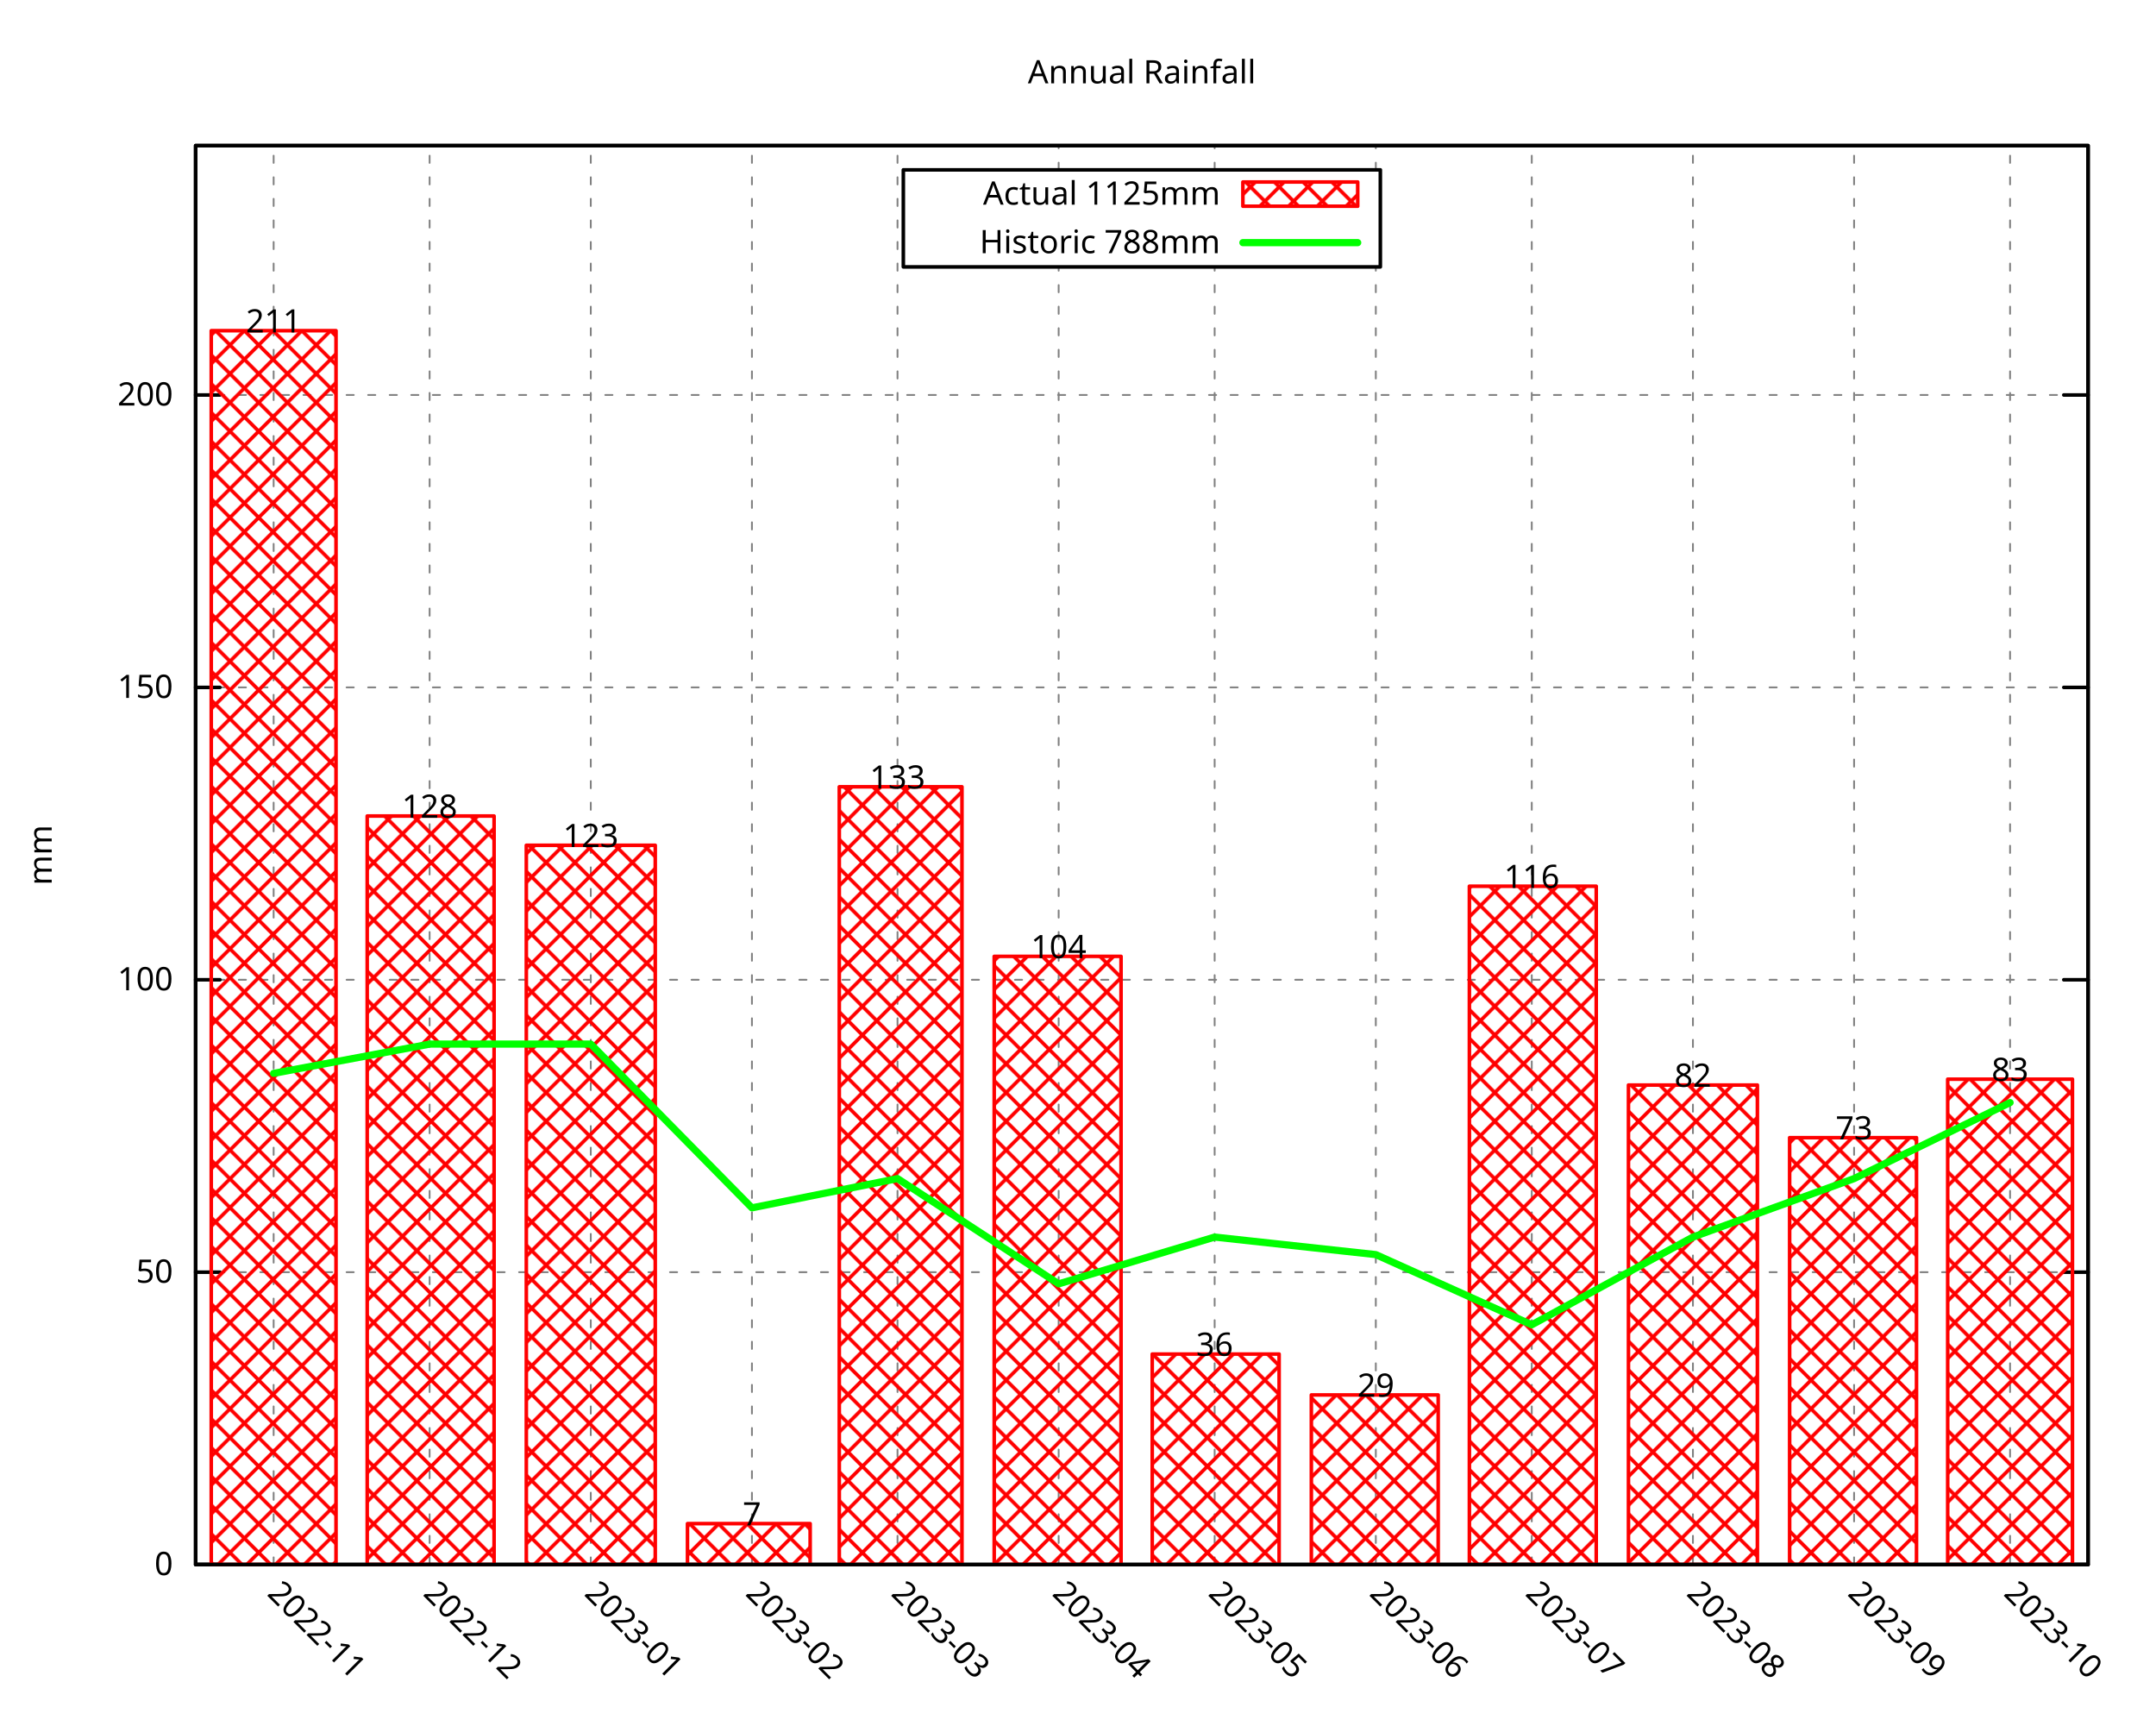
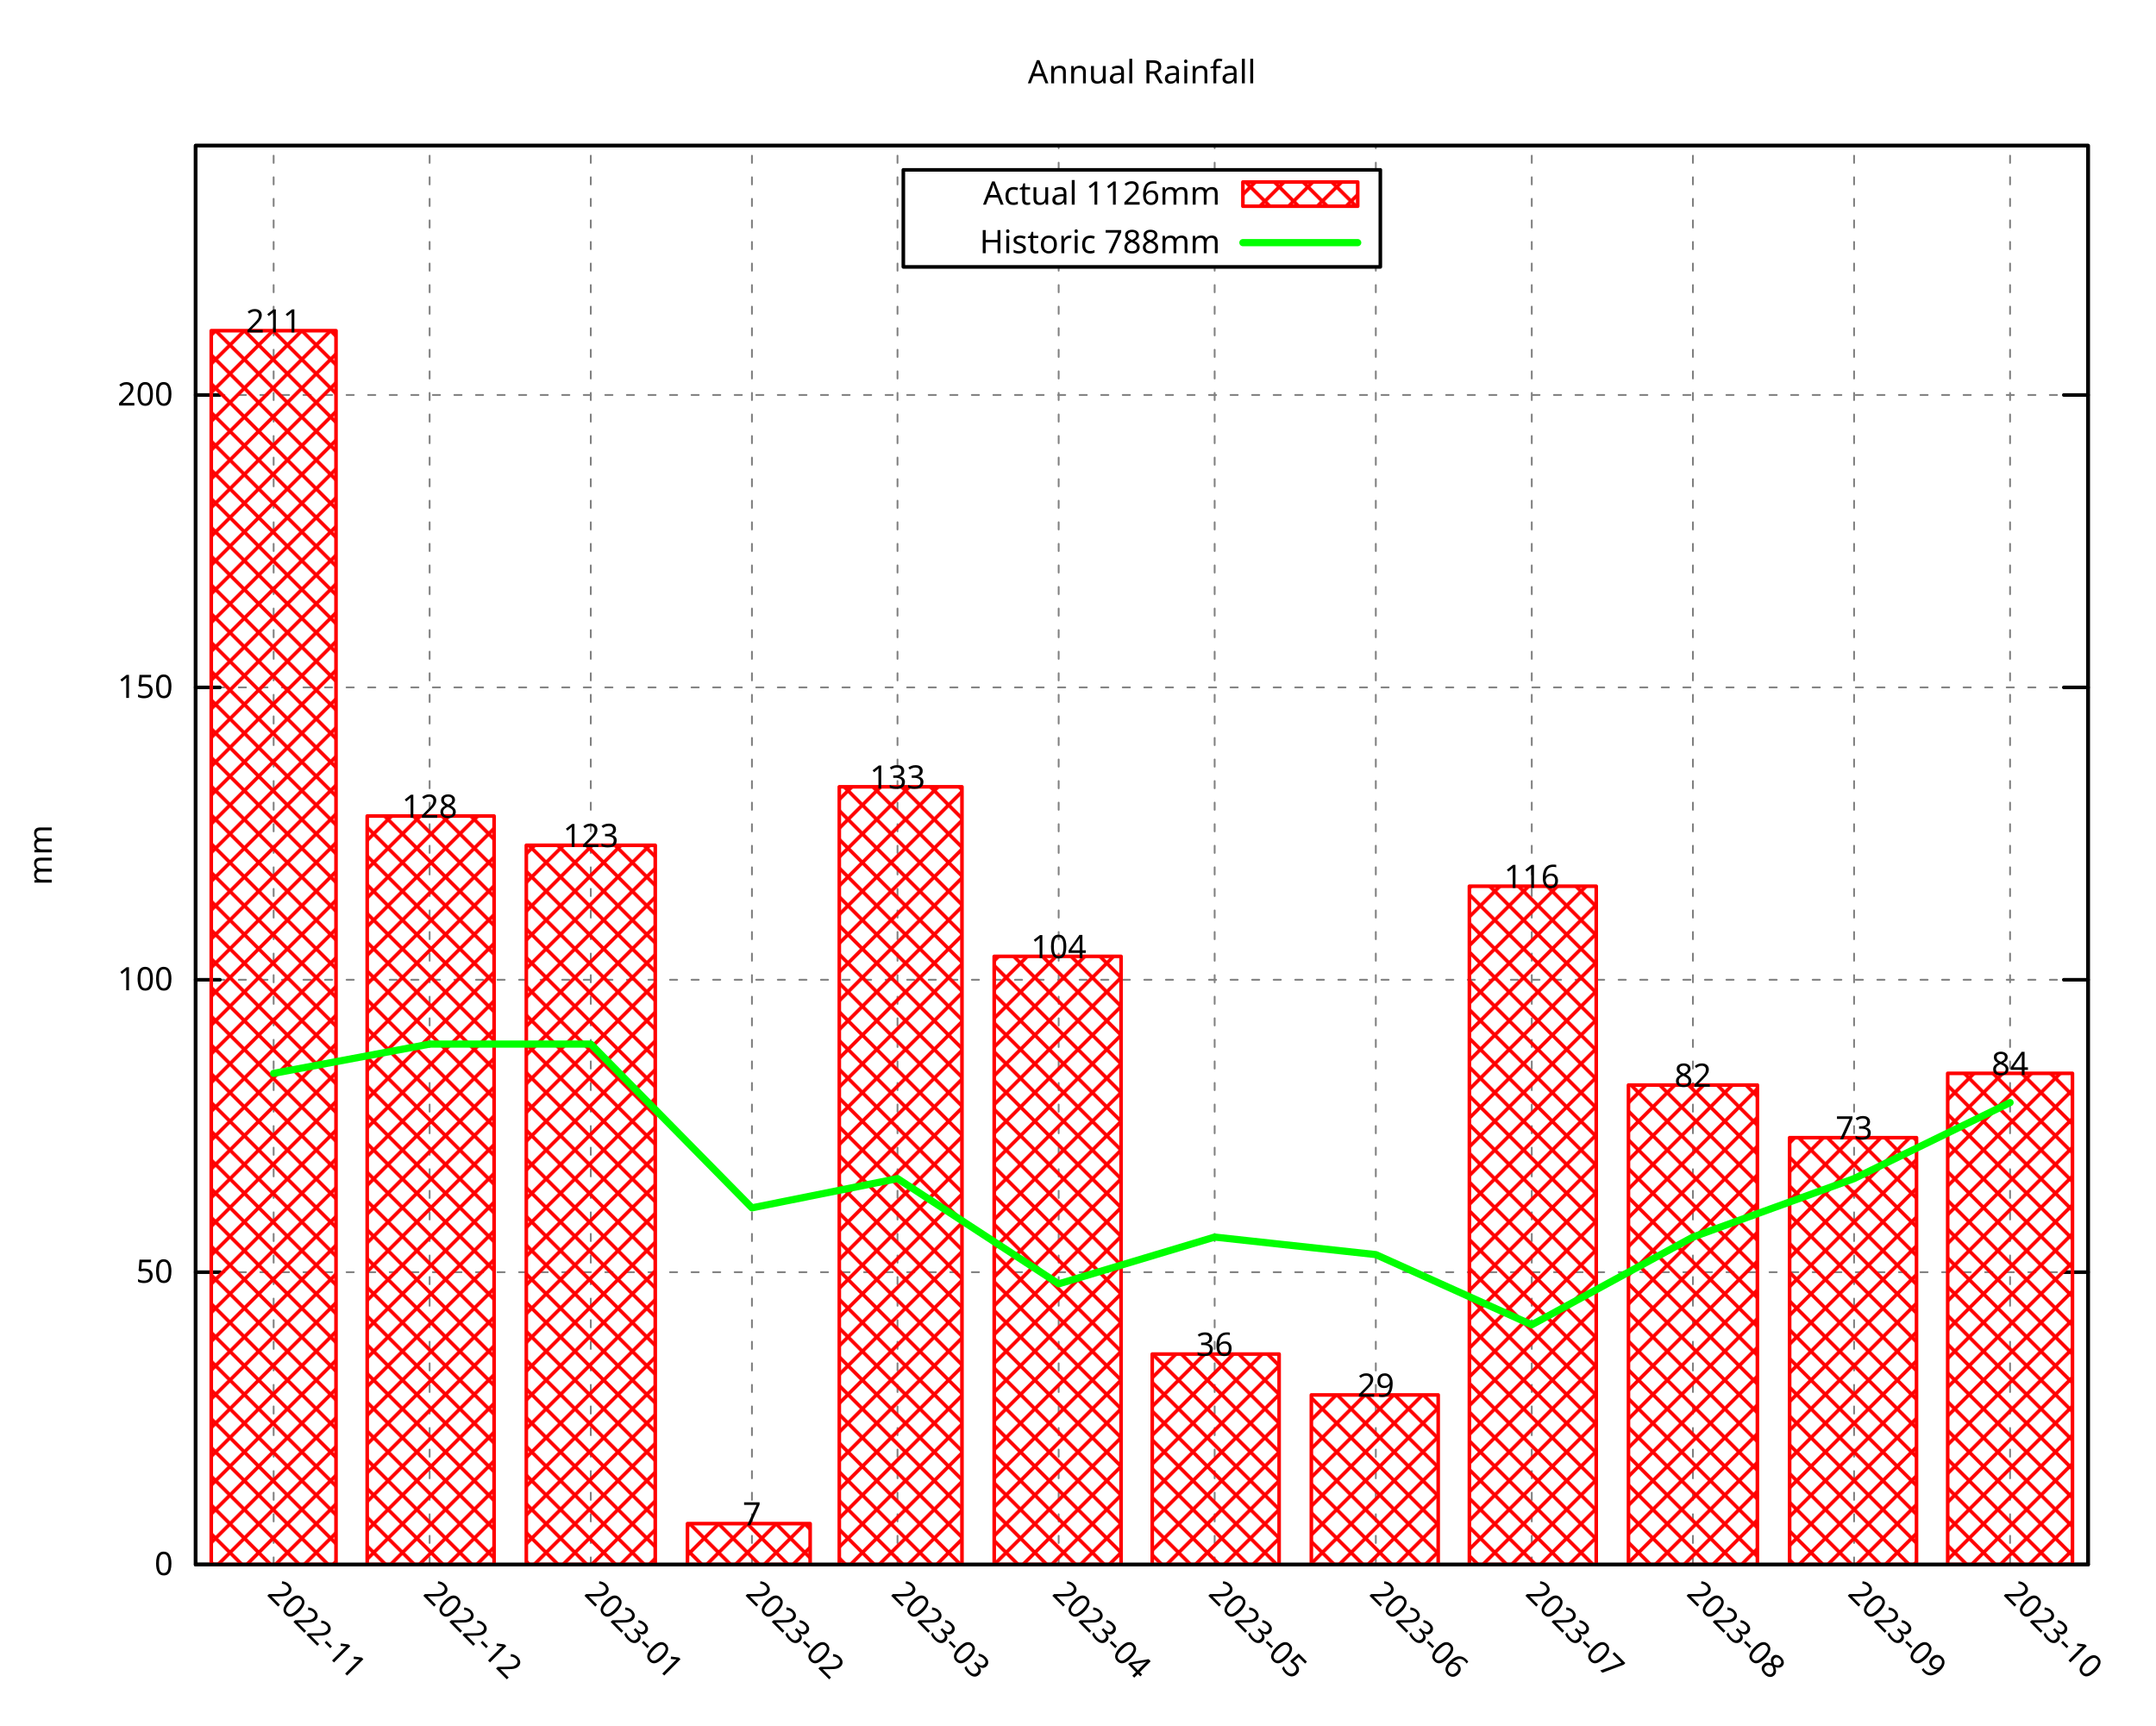
<svg xmlns="http://www.w3.org/2000/svg" xmlns:xlink="http://www.w3.org/1999/xlink" width="600" height="480" viewBox="0 0 600 480">
  <g id="gnuplot_canvas">
    <rect x="0" y="0" width="600" height="480" fill="none" />
    <defs>
      <circle id="gpDot" r="0.5" stroke-width="0.5" stroke="currentColor" />
      <path id="gpPt0" stroke-width="0.296" stroke="currentColor" d="M-1,0 h2 M0,-1 v2" />
      <path id="gpPt1" stroke-width="0.296" stroke="currentColor" d="M-1,-1 L1,1 M1,-1 L-1,1" />
      <path id="gpPt2" stroke-width="0.296" stroke="currentColor" d="M-1,0 L1,0 M0,-1 L0,1 M-1,-1 L1,1 M-1,1 L1,-1" />
      <rect id="gpPt3" stroke-width="0.296" stroke="currentColor" x="-1" y="-1" width="2" height="2" />
      <rect id="gpPt4" stroke-width="0.296" stroke="currentColor" fill="currentColor" x="-1" y="-1" width="2" height="2" />
      <circle id="gpPt5" stroke-width="0.296" stroke="currentColor" cx="0" cy="0" r="1" />
      <use xlink:href="#gpPt5" id="gpPt6" fill="currentColor" stroke="none" />
      <path id="gpPt7" stroke-width="0.296" stroke="currentColor" d="M0,-1.33 L-1.33,0.67 L1.33,0.67 z" />
      <use xlink:href="#gpPt7" id="gpPt8" fill="currentColor" stroke="none" />
      <use xlink:href="#gpPt7" id="gpPt9" stroke="currentColor" transform="rotate(180)" />
      <use xlink:href="#gpPt9" id="gpPt10" fill="currentColor" stroke="none" />
      <use xlink:href="#gpPt3" id="gpPt11" stroke="currentColor" transform="rotate(45)" />
      <use xlink:href="#gpPt11" id="gpPt12" fill="currentColor" stroke="none" />
      <path id="gpPt13" stroke-width="0.296" stroke="currentColor" d="M0,1.330 L1.265,0.411 L0.782,-1.067 L-0.782,-1.076 L-1.265,0.411 z" />
      <use xlink:href="#gpPt13" id="gpPt14" fill="currentColor" stroke="none" />
      <filter id="textbox" filterUnits="objectBoundingBox" x="0" y="0" height="1" width="1">
        <feFlood flood-color="white" flood-opacity="1" result="bgnd" />
        <feComposite in="SourceGraphic" in2="bgnd" operator="atop" />
      </filter>
      <filter id="greybox" filterUnits="objectBoundingBox" x="0" y="0" height="1" width="1">
        <feFlood flood-color="lightgrey" flood-opacity="1" result="grey" />
        <feComposite in="SourceGraphic" in2="grey" operator="atop" />
      </filter>
    </defs>
    <g fill="none" color="white" stroke="currentColor" stroke-width="1.00" stroke-linecap="round" stroke-linejoin="round">
</g>
    <g fill="none" color="black" stroke="currentColor" stroke-width="1.00" stroke-linecap="round" stroke-linejoin="round">
</g>
    <g fill="none" color="black" stroke="black" stroke-width="0.50" stroke-linecap="round" stroke-linejoin="round">
</g>
    <g fill="none" color="gray" stroke="currentColor" stroke-width="0.50" stroke-linecap="round" stroke-linejoin="round">
      <path stroke="gray" stroke-dasharray="2,4" class="gridline" d="M54.45,435.32 L581.09,435.32  " />
    </g>
    <g fill="none" color="gray" stroke="gray" stroke-width="1.00" stroke-linecap="round" stroke-linejoin="round">
</g>
    <g fill="none" color="black" stroke="currentColor" stroke-width="1.00" stroke-linecap="round" stroke-linejoin="round">
      <path stroke="black" d="M54.45,435.32 L61.20,435.32 M581.09,435.32 L574.34,435.32  " />
      <g transform="translate(48.15,438.25)" stroke="none" fill="black" font-family="Droid Sans" font-size="9.00" text-anchor="end">
        <text>
          <tspan font-family="Droid Sans"> 0</tspan>
        </text>
      </g>
    </g>
    <g fill="none" color="black" stroke="currentColor" stroke-width="1.00" stroke-linecap="round" stroke-linejoin="round">
</g>
    <g fill="none" color="black" stroke="black" stroke-width="0.50" stroke-linecap="round" stroke-linejoin="round">
</g>
    <g fill="none" color="gray" stroke="currentColor" stroke-width="0.50" stroke-linecap="round" stroke-linejoin="round">
      <path stroke="gray" stroke-dasharray="2,4" class="gridline" d="M54.45,353.97 L581.09,353.97  " />
    </g>
    <g fill="none" color="gray" stroke="gray" stroke-width="1.00" stroke-linecap="round" stroke-linejoin="round">
</g>
    <g fill="none" color="black" stroke="currentColor" stroke-width="1.00" stroke-linecap="round" stroke-linejoin="round">
      <path stroke="black" d="M54.45,353.97 L61.20,353.97 M581.09,353.97 L574.34,353.97  " />
      <g transform="translate(48.15,356.90)" stroke="none" fill="black" font-family="Droid Sans" font-size="9.00" text-anchor="end">
        <text>
          <tspan font-family="Droid Sans"> 50</tspan>
        </text>
      </g>
    </g>
    <g fill="none" color="black" stroke="currentColor" stroke-width="1.00" stroke-linecap="round" stroke-linejoin="round">
</g>
    <g fill="none" color="black" stroke="black" stroke-width="0.50" stroke-linecap="round" stroke-linejoin="round">
</g>
    <g fill="none" color="gray" stroke="currentColor" stroke-width="0.50" stroke-linecap="round" stroke-linejoin="round">
      <path stroke="gray" stroke-dasharray="2,4" class="gridline" d="M54.45,272.61 L581.09,272.61  " />
    </g>
    <g fill="none" color="gray" stroke="gray" stroke-width="1.00" stroke-linecap="round" stroke-linejoin="round">
</g>
    <g fill="none" color="black" stroke="currentColor" stroke-width="1.00" stroke-linecap="round" stroke-linejoin="round">
      <path stroke="black" d="M54.45,272.61 L61.20,272.61 M581.09,272.61 L574.34,272.61  " />
      <g transform="translate(48.15,275.54)" stroke="none" fill="black" font-family="Droid Sans" font-size="9.00" text-anchor="end">
        <text>
          <tspan font-family="Droid Sans"> 100</tspan>
        </text>
      </g>
    </g>
    <g fill="none" color="black" stroke="currentColor" stroke-width="1.00" stroke-linecap="round" stroke-linejoin="round">
</g>
    <g fill="none" color="black" stroke="black" stroke-width="0.50" stroke-linecap="round" stroke-linejoin="round">
</g>
    <g fill="none" color="gray" stroke="currentColor" stroke-width="0.50" stroke-linecap="round" stroke-linejoin="round">
      <path stroke="gray" stroke-dasharray="2,4" class="gridline" d="M54.45,191.26 L581.09,191.26  " />
    </g>
    <g fill="none" color="gray" stroke="gray" stroke-width="1.00" stroke-linecap="round" stroke-linejoin="round">
</g>
    <g fill="none" color="black" stroke="currentColor" stroke-width="1.00" stroke-linecap="round" stroke-linejoin="round">
      <path stroke="black" d="M54.45,191.26 L61.20,191.26 M581.09,191.26 L574.34,191.26  " />
      <g transform="translate(48.15,194.19)" stroke="none" fill="black" font-family="Droid Sans" font-size="9.00" text-anchor="end">
        <text>
          <tspan font-family="Droid Sans"> 150</tspan>
        </text>
      </g>
    </g>
    <g fill="none" color="black" stroke="currentColor" stroke-width="1.00" stroke-linecap="round" stroke-linejoin="round">
</g>
    <g fill="none" color="black" stroke="black" stroke-width="0.50" stroke-linecap="round" stroke-linejoin="round">
</g>
    <g fill="none" color="gray" stroke="currentColor" stroke-width="0.50" stroke-linecap="round" stroke-linejoin="round">
      <path stroke="gray" stroke-dasharray="2,4" class="gridline" d="M54.45,109.90 L581.09,109.90  " />
    </g>
    <g fill="none" color="gray" stroke="gray" stroke-width="1.00" stroke-linecap="round" stroke-linejoin="round">
</g>
    <g fill="none" color="black" stroke="currentColor" stroke-width="1.00" stroke-linecap="round" stroke-linejoin="round">
      <path stroke="black" d="M54.45,109.90 L61.20,109.90 M581.09,109.90 L574.34,109.90  " />
      <g transform="translate(48.15,112.83)" stroke="none" fill="black" font-family="Droid Sans" font-size="9.00" text-anchor="end">
        <text>
          <tspan font-family="Droid Sans"> 200</tspan>
        </text>
      </g>
    </g>
    <g fill="none" color="black" stroke="currentColor" stroke-width="1.00" stroke-linecap="round" stroke-linejoin="round">
</g>
    <g fill="none" color="black" stroke="black" stroke-width="0.50" stroke-linecap="round" stroke-linejoin="round">
</g>
    <g fill="none" color="gray" stroke="currentColor" stroke-width="0.50" stroke-linecap="round" stroke-linejoin="round">
      <path stroke="gray" stroke-dasharray="2,4" class="gridline" d="M76.15,435.32 L76.15,40.51  " />
    </g>
    <g fill="none" color="gray" stroke="gray" stroke-width="1.00" stroke-linecap="round" stroke-linejoin="round">
</g>
    <g fill="none" color="black" stroke="currentColor" stroke-width="1.00" stroke-linecap="round" stroke-linejoin="round">
      <path stroke="black" d="M76.15,435.32 M76.15,40.51  " />
      <g transform="translate(74.08,443.69) rotate(45)" stroke="none" fill="black" font-family="Droid Sans" font-size="9.00" text-anchor="start">
        <text>
          <tspan font-family="Droid Sans">2022-11</tspan>
        </text>
      </g>
    </g>
    <g fill="none" color="black" stroke="currentColor" stroke-width="1.00" stroke-linecap="round" stroke-linejoin="round">
</g>
    <g fill="none" color="black" stroke="black" stroke-width="0.50" stroke-linecap="round" stroke-linejoin="round">
</g>
    <g fill="none" color="gray" stroke="currentColor" stroke-width="0.50" stroke-linecap="round" stroke-linejoin="round">
      <path stroke="gray" stroke-dasharray="2,4" class="gridline" d="M119.56,435.32 L119.56,40.51  " />
    </g>
    <g fill="none" color="gray" stroke="gray" stroke-width="1.00" stroke-linecap="round" stroke-linejoin="round">
</g>
    <g fill="none" color="black" stroke="currentColor" stroke-width="1.00" stroke-linecap="round" stroke-linejoin="round">
      <path stroke="black" d="M119.56,435.32 M119.56,40.51  " />
      <g transform="translate(117.49,443.69) rotate(45)" stroke="none" fill="black" font-family="Droid Sans" font-size="9.00" text-anchor="start">
        <text>
          <tspan font-family="Droid Sans">2022-12</tspan>
        </text>
      </g>
    </g>
    <g fill="none" color="black" stroke="currentColor" stroke-width="1.00" stroke-linecap="round" stroke-linejoin="round">
</g>
    <g fill="none" color="black" stroke="black" stroke-width="0.50" stroke-linecap="round" stroke-linejoin="round">
</g>
    <g fill="none" color="gray" stroke="currentColor" stroke-width="0.50" stroke-linecap="round" stroke-linejoin="round">
      <path stroke="gray" stroke-dasharray="2,4" class="gridline" d="M164.41,435.32 L164.41,40.51  " />
    </g>
    <g fill="none" color="gray" stroke="gray" stroke-width="1.00" stroke-linecap="round" stroke-linejoin="round">
</g>
    <g fill="none" color="black" stroke="currentColor" stroke-width="1.00" stroke-linecap="round" stroke-linejoin="round">
      <path stroke="black" d="M164.41,435.32 M164.41,40.51  " />
      <g transform="translate(162.34,443.69) rotate(45)" stroke="none" fill="black" font-family="Droid Sans" font-size="9.00" text-anchor="start">
        <text>
          <tspan font-family="Droid Sans">2023-01</tspan>
        </text>
      </g>
    </g>
    <g fill="none" color="black" stroke="currentColor" stroke-width="1.00" stroke-linecap="round" stroke-linejoin="round">
</g>
    <g fill="none" color="black" stroke="black" stroke-width="0.50" stroke-linecap="round" stroke-linejoin="round">
</g>
    <g fill="none" color="gray" stroke="currentColor" stroke-width="0.50" stroke-linecap="round" stroke-linejoin="round">
      <path stroke="gray" stroke-dasharray="2,4" class="gridline" d="M209.26,435.32 L209.26,40.51  " />
    </g>
    <g fill="none" color="gray" stroke="gray" stroke-width="1.00" stroke-linecap="round" stroke-linejoin="round">
</g>
    <g fill="none" color="black" stroke="currentColor" stroke-width="1.00" stroke-linecap="round" stroke-linejoin="round">
      <path stroke="black" d="M209.26,435.32 M209.26,40.51  " />
      <g transform="translate(207.19,443.69) rotate(45)" stroke="none" fill="black" font-family="Droid Sans" font-size="9.00" text-anchor="start">
        <text>
          <tspan font-family="Droid Sans">2023-02</tspan>
        </text>
      </g>
    </g>
    <g fill="none" color="black" stroke="currentColor" stroke-width="1.00" stroke-linecap="round" stroke-linejoin="round">
</g>
    <g fill="none" color="black" stroke="black" stroke-width="0.50" stroke-linecap="round" stroke-linejoin="round">
</g>
    <g fill="none" color="gray" stroke="currentColor" stroke-width="0.50" stroke-linecap="round" stroke-linejoin="round">
      <path stroke="gray" stroke-dasharray="2,4" class="gridline" d="M249.77,435.32 L249.77,40.51  " />
    </g>
    <g fill="none" color="gray" stroke="gray" stroke-width="1.00" stroke-linecap="round" stroke-linejoin="round">
</g>
    <g fill="none" color="black" stroke="currentColor" stroke-width="1.00" stroke-linecap="round" stroke-linejoin="round">
      <path stroke="black" d="M249.77,435.32 M249.77,40.51  " />
      <g transform="translate(247.70,443.69) rotate(45)" stroke="none" fill="black" font-family="Droid Sans" font-size="9.00" text-anchor="start">
        <text>
          <tspan font-family="Droid Sans">2023-03</tspan>
        </text>
      </g>
    </g>
    <g fill="none" color="black" stroke="currentColor" stroke-width="1.00" stroke-linecap="round" stroke-linejoin="round">
</g>
    <g fill="none" color="black" stroke="black" stroke-width="0.50" stroke-linecap="round" stroke-linejoin="round">
</g>
    <g fill="none" color="gray" stroke="currentColor" stroke-width="0.50" stroke-linecap="round" stroke-linejoin="round">
      <path stroke="gray" stroke-dasharray="2,4" class="gridline" d="M294.62,435.32 L294.62,74.26 M294.62,47.26 L294.62,40.51  " />
    </g>
    <g fill="none" color="gray" stroke="gray" stroke-width="1.00" stroke-linecap="round" stroke-linejoin="round">
</g>
    <g fill="none" color="black" stroke="currentColor" stroke-width="1.00" stroke-linecap="round" stroke-linejoin="round">
      <path stroke="black" d="M294.62,435.32 M294.62,40.51  " />
      <g transform="translate(292.55,443.69) rotate(45)" stroke="none" fill="black" font-family="Droid Sans" font-size="9.00" text-anchor="start">
        <text>
          <tspan font-family="Droid Sans">2023-04</tspan>
        </text>
      </g>
    </g>
    <g fill="none" color="black" stroke="currentColor" stroke-width="1.00" stroke-linecap="round" stroke-linejoin="round">
</g>
    <g fill="none" color="black" stroke="black" stroke-width="0.50" stroke-linecap="round" stroke-linejoin="round">
</g>
    <g fill="none" color="gray" stroke="currentColor" stroke-width="0.50" stroke-linecap="round" stroke-linejoin="round">
      <path stroke="gray" stroke-dasharray="2,4" class="gridline" d="M338.03,435.32 L338.03,74.26 M338.03,47.26 L338.03,40.51  " />
    </g>
    <g fill="none" color="gray" stroke="gray" stroke-width="1.00" stroke-linecap="round" stroke-linejoin="round">
</g>
    <g fill="none" color="black" stroke="currentColor" stroke-width="1.00" stroke-linecap="round" stroke-linejoin="round">
      <path stroke="black" d="M338.03,435.32 M338.03,40.51  " />
      <g transform="translate(335.96,443.69) rotate(45)" stroke="none" fill="black" font-family="Droid Sans" font-size="9.00" text-anchor="start">
        <text>
          <tspan font-family="Droid Sans">2023-05</tspan>
        </text>
      </g>
    </g>
    <g fill="none" color="black" stroke="currentColor" stroke-width="1.00" stroke-linecap="round" stroke-linejoin="round">
</g>
    <g fill="none" color="black" stroke="black" stroke-width="0.50" stroke-linecap="round" stroke-linejoin="round">
</g>
    <g fill="none" color="gray" stroke="currentColor" stroke-width="0.50" stroke-linecap="round" stroke-linejoin="round">
      <path stroke="gray" stroke-dasharray="2,4" class="gridline" d="M382.88,435.32 L382.88,74.26 M382.88,47.26 L382.88,40.51  " />
    </g>
    <g fill="none" color="gray" stroke="gray" stroke-width="1.00" stroke-linecap="round" stroke-linejoin="round">
</g>
    <g fill="none" color="black" stroke="currentColor" stroke-width="1.00" stroke-linecap="round" stroke-linejoin="round">
      <path stroke="black" d="M382.88,435.32 M382.88,40.51  " />
      <g transform="translate(380.81,443.69) rotate(45)" stroke="none" fill="black" font-family="Droid Sans" font-size="9.00" text-anchor="start">
        <text>
          <tspan font-family="Droid Sans">2023-06</tspan>
        </text>
      </g>
    </g>
    <g fill="none" color="black" stroke="currentColor" stroke-width="1.00" stroke-linecap="round" stroke-linejoin="round">
</g>
    <g fill="none" color="black" stroke="black" stroke-width="0.50" stroke-linecap="round" stroke-linejoin="round">
</g>
    <g fill="none" color="gray" stroke="currentColor" stroke-width="0.50" stroke-linecap="round" stroke-linejoin="round">
      <path stroke="gray" stroke-dasharray="2,4" class="gridline" d="M426.28,435.32 L426.28,40.51  " />
    </g>
    <g fill="none" color="gray" stroke="gray" stroke-width="1.00" stroke-linecap="round" stroke-linejoin="round">
</g>
    <g fill="none" color="black" stroke="currentColor" stroke-width="1.00" stroke-linecap="round" stroke-linejoin="round">
      <path stroke="black" d="M426.28,435.32 M426.28,40.51  " />
      <g transform="translate(424.21,443.69) rotate(45)" stroke="none" fill="black" font-family="Droid Sans" font-size="9.00" text-anchor="start">
        <text>
          <tspan font-family="Droid Sans">2023-07</tspan>
        </text>
      </g>
    </g>
    <g fill="none" color="black" stroke="currentColor" stroke-width="1.00" stroke-linecap="round" stroke-linejoin="round">
</g>
    <g fill="none" color="black" stroke="black" stroke-width="0.50" stroke-linecap="round" stroke-linejoin="round">
</g>
    <g fill="none" color="gray" stroke="currentColor" stroke-width="0.50" stroke-linecap="round" stroke-linejoin="round">
      <path stroke="gray" stroke-dasharray="2,4" class="gridline" d="M471.13,435.32 L471.13,40.51  " />
    </g>
    <g fill="none" color="gray" stroke="gray" stroke-width="1.00" stroke-linecap="round" stroke-linejoin="round">
</g>
    <g fill="none" color="black" stroke="currentColor" stroke-width="1.00" stroke-linecap="round" stroke-linejoin="round">
      <path stroke="black" d="M471.13,435.32 M471.13,40.51  " />
      <g transform="translate(469.06,443.69) rotate(45)" stroke="none" fill="black" font-family="Droid Sans" font-size="9.00" text-anchor="start">
        <text>
          <tspan font-family="Droid Sans">2023-08</tspan>
        </text>
      </g>
    </g>
    <g fill="none" color="black" stroke="currentColor" stroke-width="1.00" stroke-linecap="round" stroke-linejoin="round">
</g>
    <g fill="none" color="black" stroke="black" stroke-width="0.50" stroke-linecap="round" stroke-linejoin="round">
</g>
    <g fill="none" color="gray" stroke="currentColor" stroke-width="0.50" stroke-linecap="round" stroke-linejoin="round">
      <path stroke="gray" stroke-dasharray="2,4" class="gridline" d="M515.98,435.32 L515.98,40.51  " />
    </g>
    <g fill="none" color="gray" stroke="gray" stroke-width="1.00" stroke-linecap="round" stroke-linejoin="round">
</g>
    <g fill="none" color="black" stroke="currentColor" stroke-width="1.00" stroke-linecap="round" stroke-linejoin="round">
      <path stroke="black" d="M515.98,435.32 M515.98,40.51  " />
      <g transform="translate(513.91,443.69) rotate(45)" stroke="none" fill="black" font-family="Droid Sans" font-size="9.00" text-anchor="start">
        <text>
          <tspan font-family="Droid Sans">2023-09</tspan>
        </text>
      </g>
    </g>
    <g fill="none" color="black" stroke="currentColor" stroke-width="1.00" stroke-linecap="round" stroke-linejoin="round">
</g>
    <g fill="none" color="black" stroke="black" stroke-width="0.50" stroke-linecap="round" stroke-linejoin="round">
</g>
    <g fill="none" color="gray" stroke="currentColor" stroke-width="0.50" stroke-linecap="round" stroke-linejoin="round">
      <path stroke="gray" stroke-dasharray="2,4" class="gridline" d="M559.39,435.32 L559.39,40.51  " />
    </g>
    <g fill="none" color="gray" stroke="gray" stroke-width="1.00" stroke-linecap="round" stroke-linejoin="round">
</g>
    <g fill="none" color="black" stroke="currentColor" stroke-width="1.00" stroke-linecap="round" stroke-linejoin="round">
      <path stroke="black" d="M559.39,435.32 M559.39,40.51  " />
      <g transform="translate(557.32,443.69) rotate(45)" stroke="none" fill="black" font-family="Droid Sans" font-size="9.00" text-anchor="start">
        <text>
          <tspan font-family="Droid Sans">2023-10</tspan>
        </text>
      </g>
    </g>
    <g fill="none" color="black" stroke="currentColor" stroke-width="1.00" stroke-linecap="round" stroke-linejoin="round">
</g>
    <g fill="none" color="black" stroke="currentColor" stroke-width="1.00" stroke-linecap="round" stroke-linejoin="round">
      <path stroke="black" d="M54.45,40.51 L54.45,435.32 L581.09,435.32 L581.09,40.51 L54.45,40.51 Z  " />
    </g>
    <g fill="none" color="black" stroke="currentColor" stroke-width="1.00" stroke-linecap="round" stroke-linejoin="round">
      <g transform="translate(14.39,237.92) rotate(270)" stroke="none" fill="black" font-family="Droid Sans" font-size="9.00" text-anchor="middle">
        <text>
          <tspan font-family="Droid Sans">mm</tspan>
        </text>
      </g>
    </g>
    <g fill="none" color="black" stroke="currentColor" stroke-width="1.00" stroke-linecap="round" stroke-linejoin="round">
</g>
    <g fill="none" color="black" stroke="currentColor" stroke-width="1.00" stroke-linecap="round" stroke-linejoin="round">
      <path stroke="black" d="M251.39,74.26 L251.39,47.26 L384.14,47.26 L384.14,74.26 L251.39,74.26 Z  " />
    </g>
    <g id="gnuplot_plot_1">
      <g fill="none" color="black" stroke="currentColor" stroke-width="1.00" stroke-linecap="round" stroke-linejoin="round">
        <g transform="translate(339.59,56.94)" stroke="none" fill="black" font-family="Droid Sans" font-size="9.00" text-anchor="end">
          <text>
-             <tspan font-family="Droid Sans">Actual 1125mm</tspan>
+             <tspan font-family="Droid Sans">Actual 1126mm</tspan>
          </text>
        </g>
      </g>
      <g fill="none" color="black" stroke="currentColor" stroke-width="1.00" stroke-linecap="round" stroke-linejoin="round">
        <defs>
          <pattern id="gpPat1" patternUnits="userSpaceOnUse" x="0" y="0" width="8" height="8">
            <path style="fill:none; stroke:rgb(255,0,0)" d="M0,0 L8,8 M0,8 L8,0" />
          </pattern>
        </defs>
        <g stroke="none" shape-rendering="crispEdges">
          <polygon fill="url(#gpPat1)" points="345.89,57.38 377.84,57.38 377.84,50.63 345.89,50.63 " />
        </g>
        <path stroke="rgb(255,   0,   0)" d="M345.89,57.38 L377.84,57.38 L377.84,50.64 L345.89,50.64 L345.89,57.38 Z  " />
      </g>
      <g fill="none" color="black" stroke="currentColor" stroke-width="1.00" stroke-linecap="round" stroke-linejoin="round">
        <defs>
          <pattern id="gpPat2" patternUnits="userSpaceOnUse" x="0" y="0" width="8" height="8">
            <path style="fill:none; stroke:rgb(255,0,0)" d="M0,0 L8,8 M0,8 L8,0" />
          </pattern>
        </defs>
        <g stroke="none" shape-rendering="crispEdges">
          <polygon fill="url(#gpPat2)" points="58.79,435.32 93.52,435.32 93.52,92.00 58.79,92.00 " />
        </g>
        <path stroke="rgb(255,   0,   0)" d="M58.79,435.32 L58.79,92.01 L93.51,92.01 L93.51,435.32 L58.79,435.32 Z  " />
        <g stroke="none" shape-rendering="crispEdges">
          <polygon fill="url(#gpPat2)" points="102.19,435.32 137.51,435.32 137.51,227.04 102.19,227.04 " />
        </g>
        <path stroke="rgb(255,   0,   0)" d="M102.19,435.32 L102.19,227.05 L137.50,227.05 L137.50,435.32 L102.19,435.32 Z  " />
        <g stroke="none" shape-rendering="crispEdges">
          <polygon fill="url(#gpPat2)" points="146.47,435.32 182.36,435.32 182.36,235.18 146.47,235.18 " />
        </g>
        <path stroke="rgb(255,   0,   0)" d="M146.47,435.32 L146.47,235.19 L182.35,235.19 L182.35,435.32 L146.47,435.32 Z  " />
        <g stroke="none" shape-rendering="crispEdges">
          <polygon fill="url(#gpPat2)" points="191.32,435.32 225.47,435.32 225.47,423.92 191.32,423.92 " />
        </g>
        <path stroke="rgb(255,   0,   0)" d="M191.32,435.32 L191.32,423.93 L225.46,423.93 L225.46,435.32 L191.32,435.32 Z  " />
        <g stroke="none" shape-rendering="crispEdges">
          <polygon fill="url(#gpPat2)" points="233.57,435.32 267.72,435.32 267.72,218.91 233.57,218.91 " />
        </g>
        <path stroke="rgb(255,   0,   0)" d="M233.57,435.32 L233.57,218.92 L267.71,218.92 L267.71,435.32 L233.57,435.32 Z  " />
        <g stroke="none" shape-rendering="crispEdges">
          <polygon fill="url(#gpPat2)" points="276.68,435.32 311.99,435.32 311.99,266.09 276.68,266.09 " />
        </g>
        <path stroke="rgb(255,   0,   0)" d="M276.68,435.32 L276.68,266.10 L311.98,266.10 L311.98,435.32 L276.68,435.32 Z  " />
        <g stroke="none" shape-rendering="crispEdges">
          <polygon fill="url(#gpPat2)" points="320.66,435.32 355.98,435.32 355.98,376.74 320.66,376.74 " />
        </g>
        <path stroke="rgb(255,   0,   0)" d="M320.66,435.32 L320.66,376.75 L355.97,376.75 L355.97,435.32 L320.66,435.32 Z  " />
        <g stroke="none" shape-rendering="crispEdges">
          <polygon fill="url(#gpPat2)" points="364.94,435.32 400.25,435.32 400.25,388.12 364.94,388.12 " />
        </g>
        <path stroke="rgb(255,   0,   0)" d="M364.94,435.32 L364.94,388.13 L400.24,388.13 L400.24,435.32 L364.94,435.32 Z  " />
        <g stroke="none" shape-rendering="crispEdges">
          <polygon fill="url(#gpPat2)" points="408.92,435.32 444.23,435.32 444.23,246.57 408.92,246.57 " />
        </g>
        <path stroke="rgb(255,   0,   0)" d="M408.92,435.32 L408.92,246.58 L444.22,246.58 L444.22,435.32 L408.92,435.32 Z  " />
        <g stroke="none" shape-rendering="crispEdges">
          <polygon fill="url(#gpPat2)" points="453.19,435.32 489.08,435.32 489.08,301.89 453.19,301.89 " />
        </g>
        <path stroke="rgb(255,   0,   0)" d="M453.19,435.32 L453.19,301.90 L489.07,301.90 L489.07,435.32 L453.19,435.32 Z  " />
        <g stroke="none" shape-rendering="crispEdges">
          <polygon fill="url(#gpPat2)" points="498.04,435.32 533.36,435.32 533.36,316.53 498.04,316.53 " />
        </g>
        <path stroke="rgb(255,   0,   0)" d="M498.04,435.32 L498.04,316.54 L533.35,316.54 L533.35,435.32 L498.04,435.32 Z  " />
        <g stroke="none" shape-rendering="crispEdges">
-           <polygon fill="url(#gpPat2)" points="542.03,435.32 576.76,435.32 576.76,300.26 542.03,300.26 " />
-         </g>
-         <path stroke="rgb(255,   0,   0)" d="M542.03,435.32 L542.03,300.27 L576.75,300.27 L576.75,435.32 L542.03,435.32 Z  " />
+           <polygon fill="url(#gpPat2)" points="542.03,435.32 576.76,435.32 576.76,298.64 542.03,298.64 " />
+         </g>
+         <path stroke="rgb(255,   0,   0)" d="M542.03,435.32 L542.03,298.65 L576.75,298.65 L576.75,435.32 L542.03,435.32 Z  " />
      </g>
    </g>
    <g id="gnuplot_plot_2" fill="none">
      <g fill="none" color="black" stroke="currentColor" stroke-width="1.00" stroke-linecap="round" stroke-linejoin="round">
        <g transform="translate(76.15,92.50)" stroke="none" fill="black" font-family="Droid Sans" font-size="9.00" text-anchor="middle">
          <text>
            <tspan font-family="Droid Sans">211</tspan>
          </text>
        </g>
        <g transform="translate(119.56,227.54)" stroke="none" fill="black" font-family="Droid Sans" font-size="9.00" text-anchor="middle">
          <text>
            <tspan font-family="Droid Sans">128</tspan>
          </text>
        </g>
        <g transform="translate(164.41,235.68)" stroke="none" fill="black" font-family="Droid Sans" font-size="9.00" text-anchor="middle">
          <text>
            <tspan font-family="Droid Sans">123</tspan>
          </text>
        </g>
        <g transform="translate(209.26,424.42)" stroke="none" fill="black" font-family="Droid Sans" font-size="9.00" text-anchor="middle">
          <text>
            <tspan font-family="Droid Sans">7</tspan>
          </text>
        </g>
        <g transform="translate(249.77,219.41)" stroke="none" fill="black" font-family="Droid Sans" font-size="9.00" text-anchor="middle">
          <text>
            <tspan font-family="Droid Sans">133</tspan>
          </text>
        </g>
        <g transform="translate(294.62,266.59)" stroke="none" fill="black" font-family="Droid Sans" font-size="9.00" text-anchor="middle">
          <text>
            <tspan font-family="Droid Sans">104</tspan>
          </text>
        </g>
        <g transform="translate(338.03,377.23)" stroke="none" fill="black" font-family="Droid Sans" font-size="9.00" text-anchor="middle">
          <text>
            <tspan font-family="Droid Sans">36</tspan>
          </text>
        </g>
        <g transform="translate(382.88,388.62)" stroke="none" fill="black" font-family="Droid Sans" font-size="9.00" text-anchor="middle">
          <text>
            <tspan font-family="Droid Sans">29</tspan>
          </text>
        </g>
        <g transform="translate(426.28,247.07)" stroke="none" fill="black" font-family="Droid Sans" font-size="9.00" text-anchor="middle">
          <text>
            <tspan font-family="Droid Sans">116</tspan>
          </text>
        </g>
        <g transform="translate(471.13,302.39)" stroke="none" fill="black" font-family="Droid Sans" font-size="9.00" text-anchor="middle">
          <text>
            <tspan font-family="Droid Sans">82</tspan>
          </text>
        </g>
        <g transform="translate(515.98,317.03)" stroke="none" fill="black" font-family="Droid Sans" font-size="9.00" text-anchor="middle">
          <text>
            <tspan font-family="Droid Sans">73</tspan>
          </text>
        </g>
-         <g transform="translate(559.39,300.76)" stroke="none" fill="black" font-family="Droid Sans" font-size="9.00" text-anchor="middle">
-           <text>
-             <tspan font-family="Droid Sans">83</tspan>
+         <g transform="translate(559.39,299.13)" stroke="none" fill="black" font-family="Droid Sans" font-size="9.00" text-anchor="middle">
+           <text>
+             <tspan font-family="Droid Sans">84</tspan>
          </text>
        </g>
      </g>
    </g>
    <g id="gnuplot_plot_3">
      <g fill="none" color="white" stroke="black" stroke-width="2.00" stroke-linecap="round" stroke-linejoin="round">
</g>
      <g fill="none" color="black" stroke="currentColor" stroke-width="2.00" stroke-linecap="round" stroke-linejoin="round">
        <g transform="translate(339.59,70.44)" stroke="none" fill="black" font-family="Droid Sans" font-size="9.00" text-anchor="end">
          <text>
            <tspan font-family="Droid Sans">Historic 788mm</tspan>
          </text>
        </g>
      </g>
      <g fill="none" color="black" stroke="currentColor" stroke-width="2.00" stroke-linecap="round" stroke-linejoin="round">
        <path stroke="rgb(  0, 255,   0)" d="M345.89,67.51 L377.84,67.51 M76.15,298.65 L119.56,290.51 L164.41,290.51 L209.26,336.07 L249.77,327.93 L294.62,357.22   L338.03,344.20 L382.88,349.08 L426.28,368.61 L471.13,344.20 L515.98,327.93 L559.39,306.78  " />
      </g>
    </g>
    <g fill="none" color="black" stroke="currentColor" stroke-width="2.00" stroke-linecap="round" stroke-linejoin="round">
</g>
    <g fill="none" color="black" stroke="black" stroke-width="1.00" stroke-linecap="round" stroke-linejoin="round">
</g>
    <g fill="none" color="black" stroke="currentColor" stroke-width="1.00" stroke-linecap="round" stroke-linejoin="round">
      <path stroke="black" d="M54.45,40.51 L54.45,435.32 L581.09,435.32 L581.09,40.51 L54.45,40.51 Z  " />
    </g>
    <g fill="none" color="black" stroke="currentColor" stroke-width="1.00" stroke-linecap="round" stroke-linejoin="round">
      <g transform="translate(317.77,23.19)" stroke="none" fill="black" font-family="Droid Sans" font-size="9.00" text-anchor="middle">
        <text>
          <tspan font-family="Droid Sans">Annual Rainfall</tspan>
        </text>
      </g>
    </g>
    <g fill="none" color="black" stroke="currentColor" stroke-width="1.00" stroke-linecap="round" stroke-linejoin="round">
</g>
  </g>
</svg>
